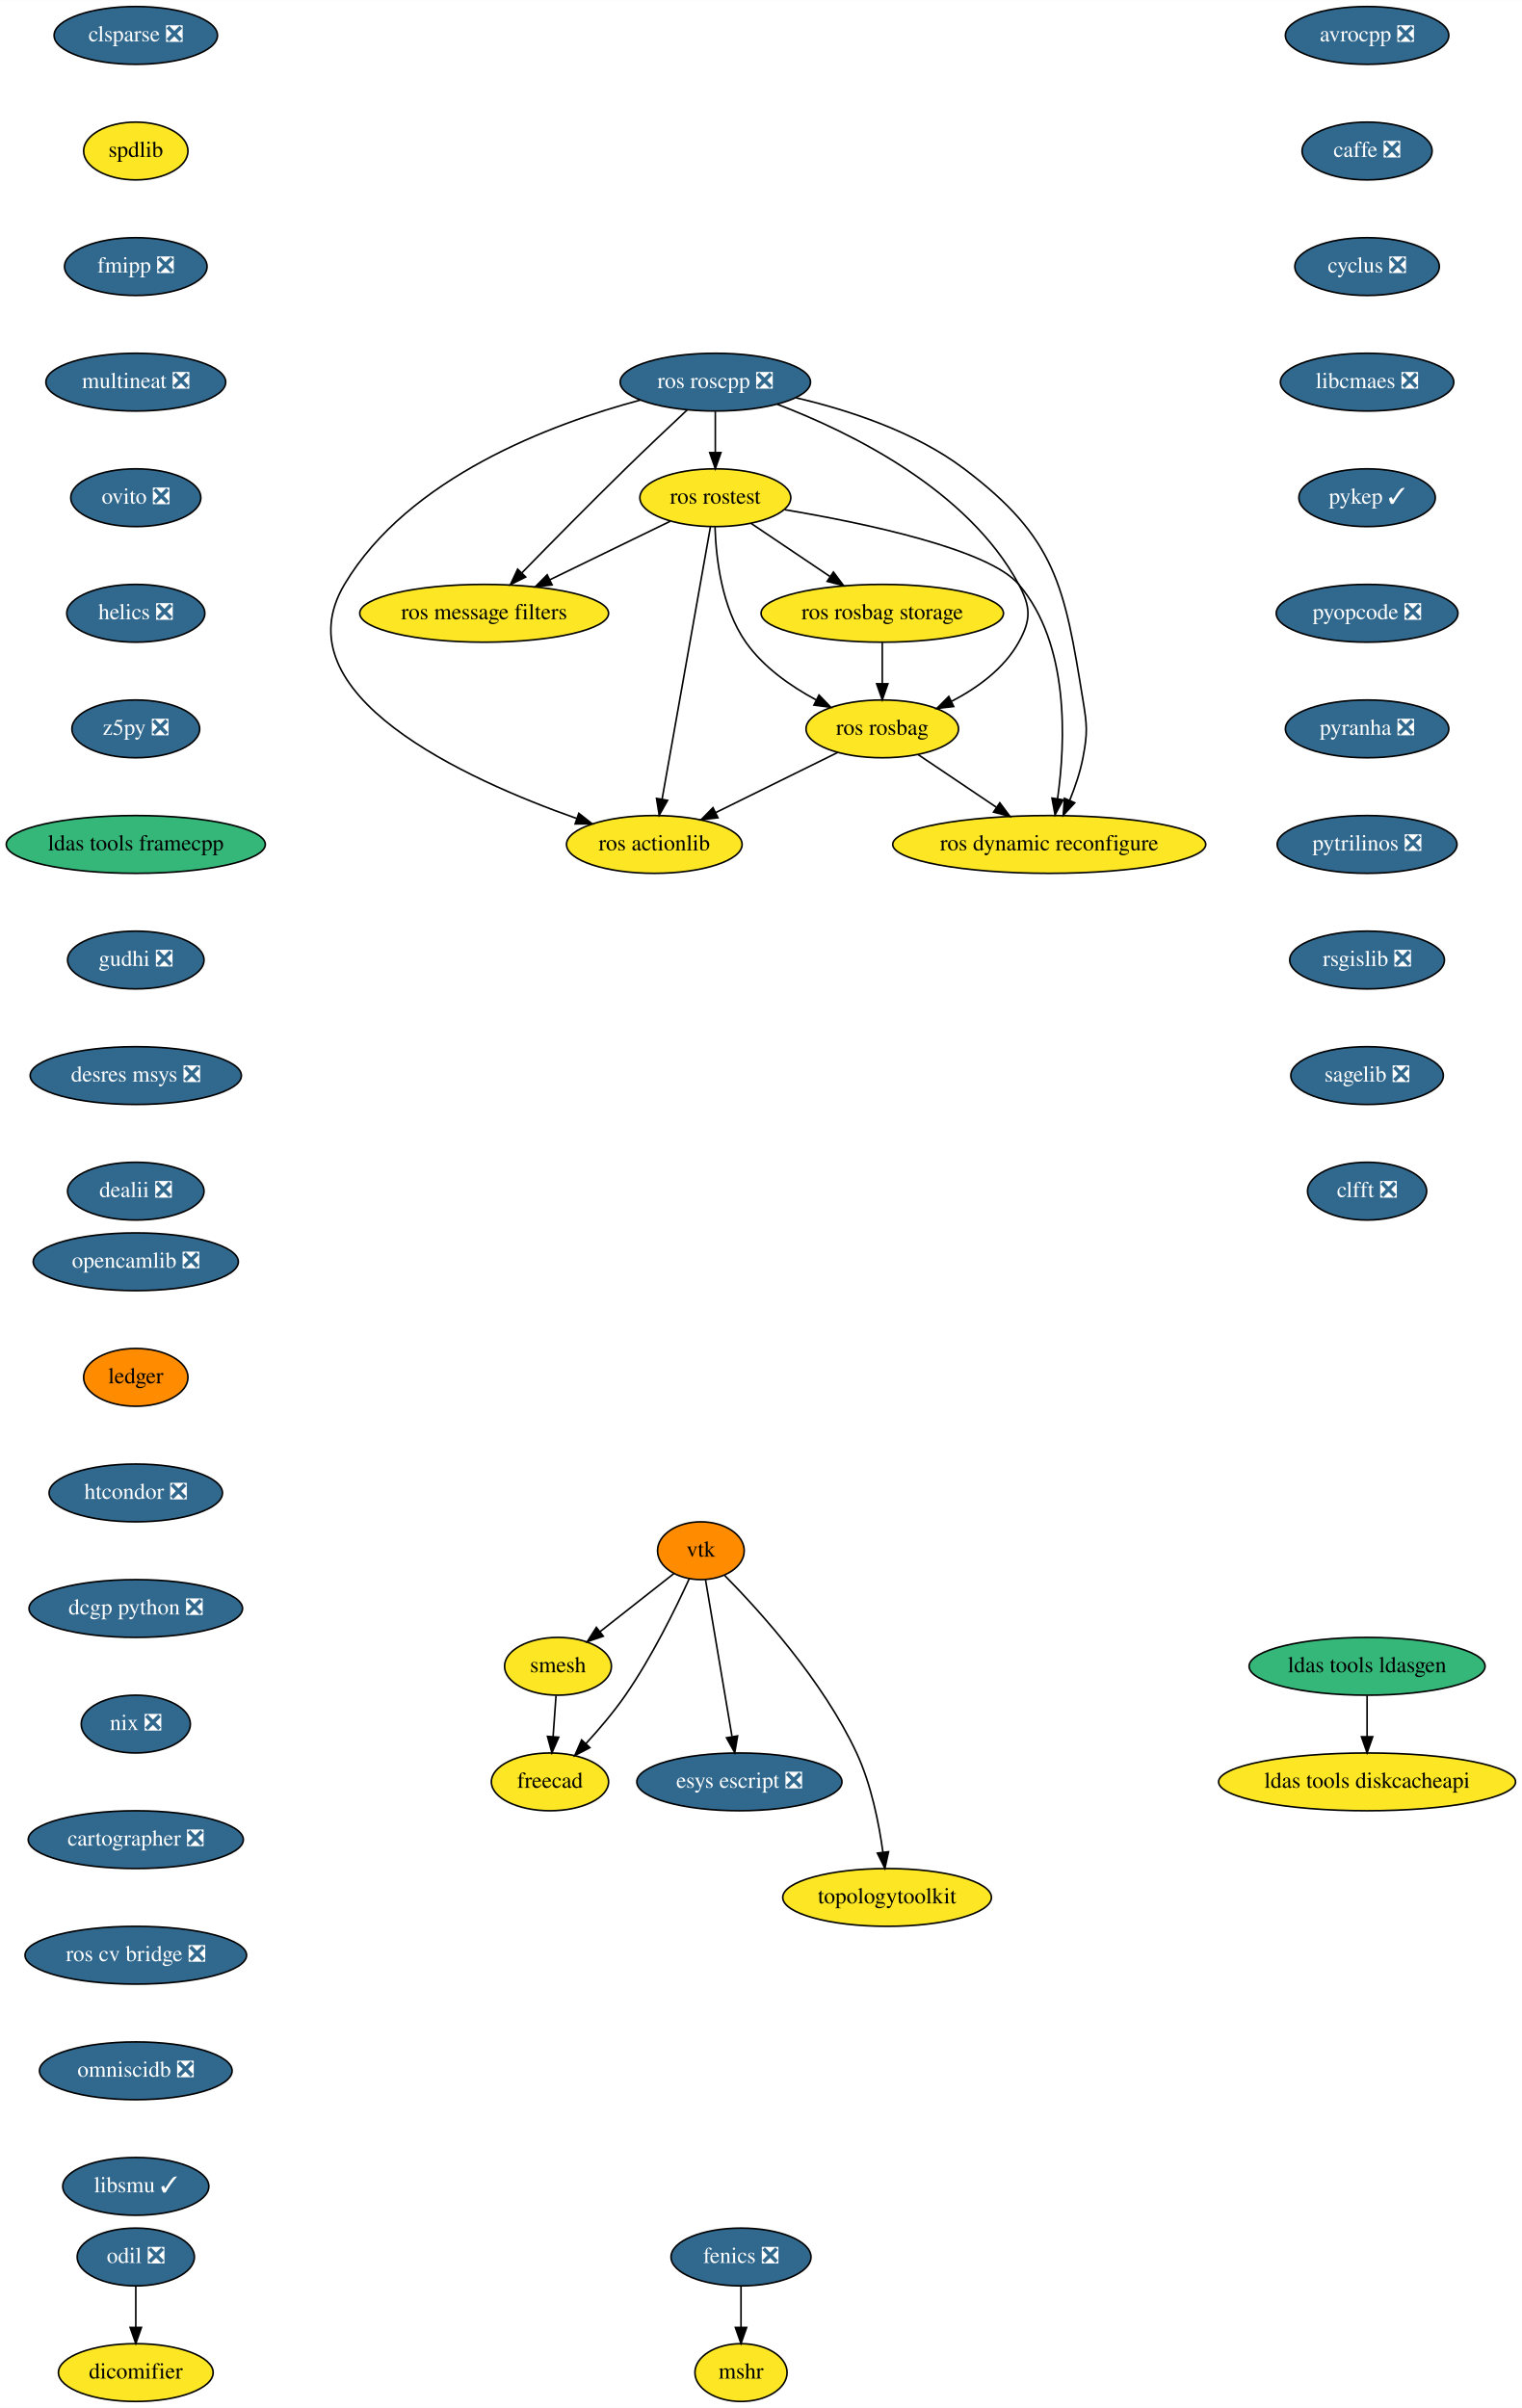
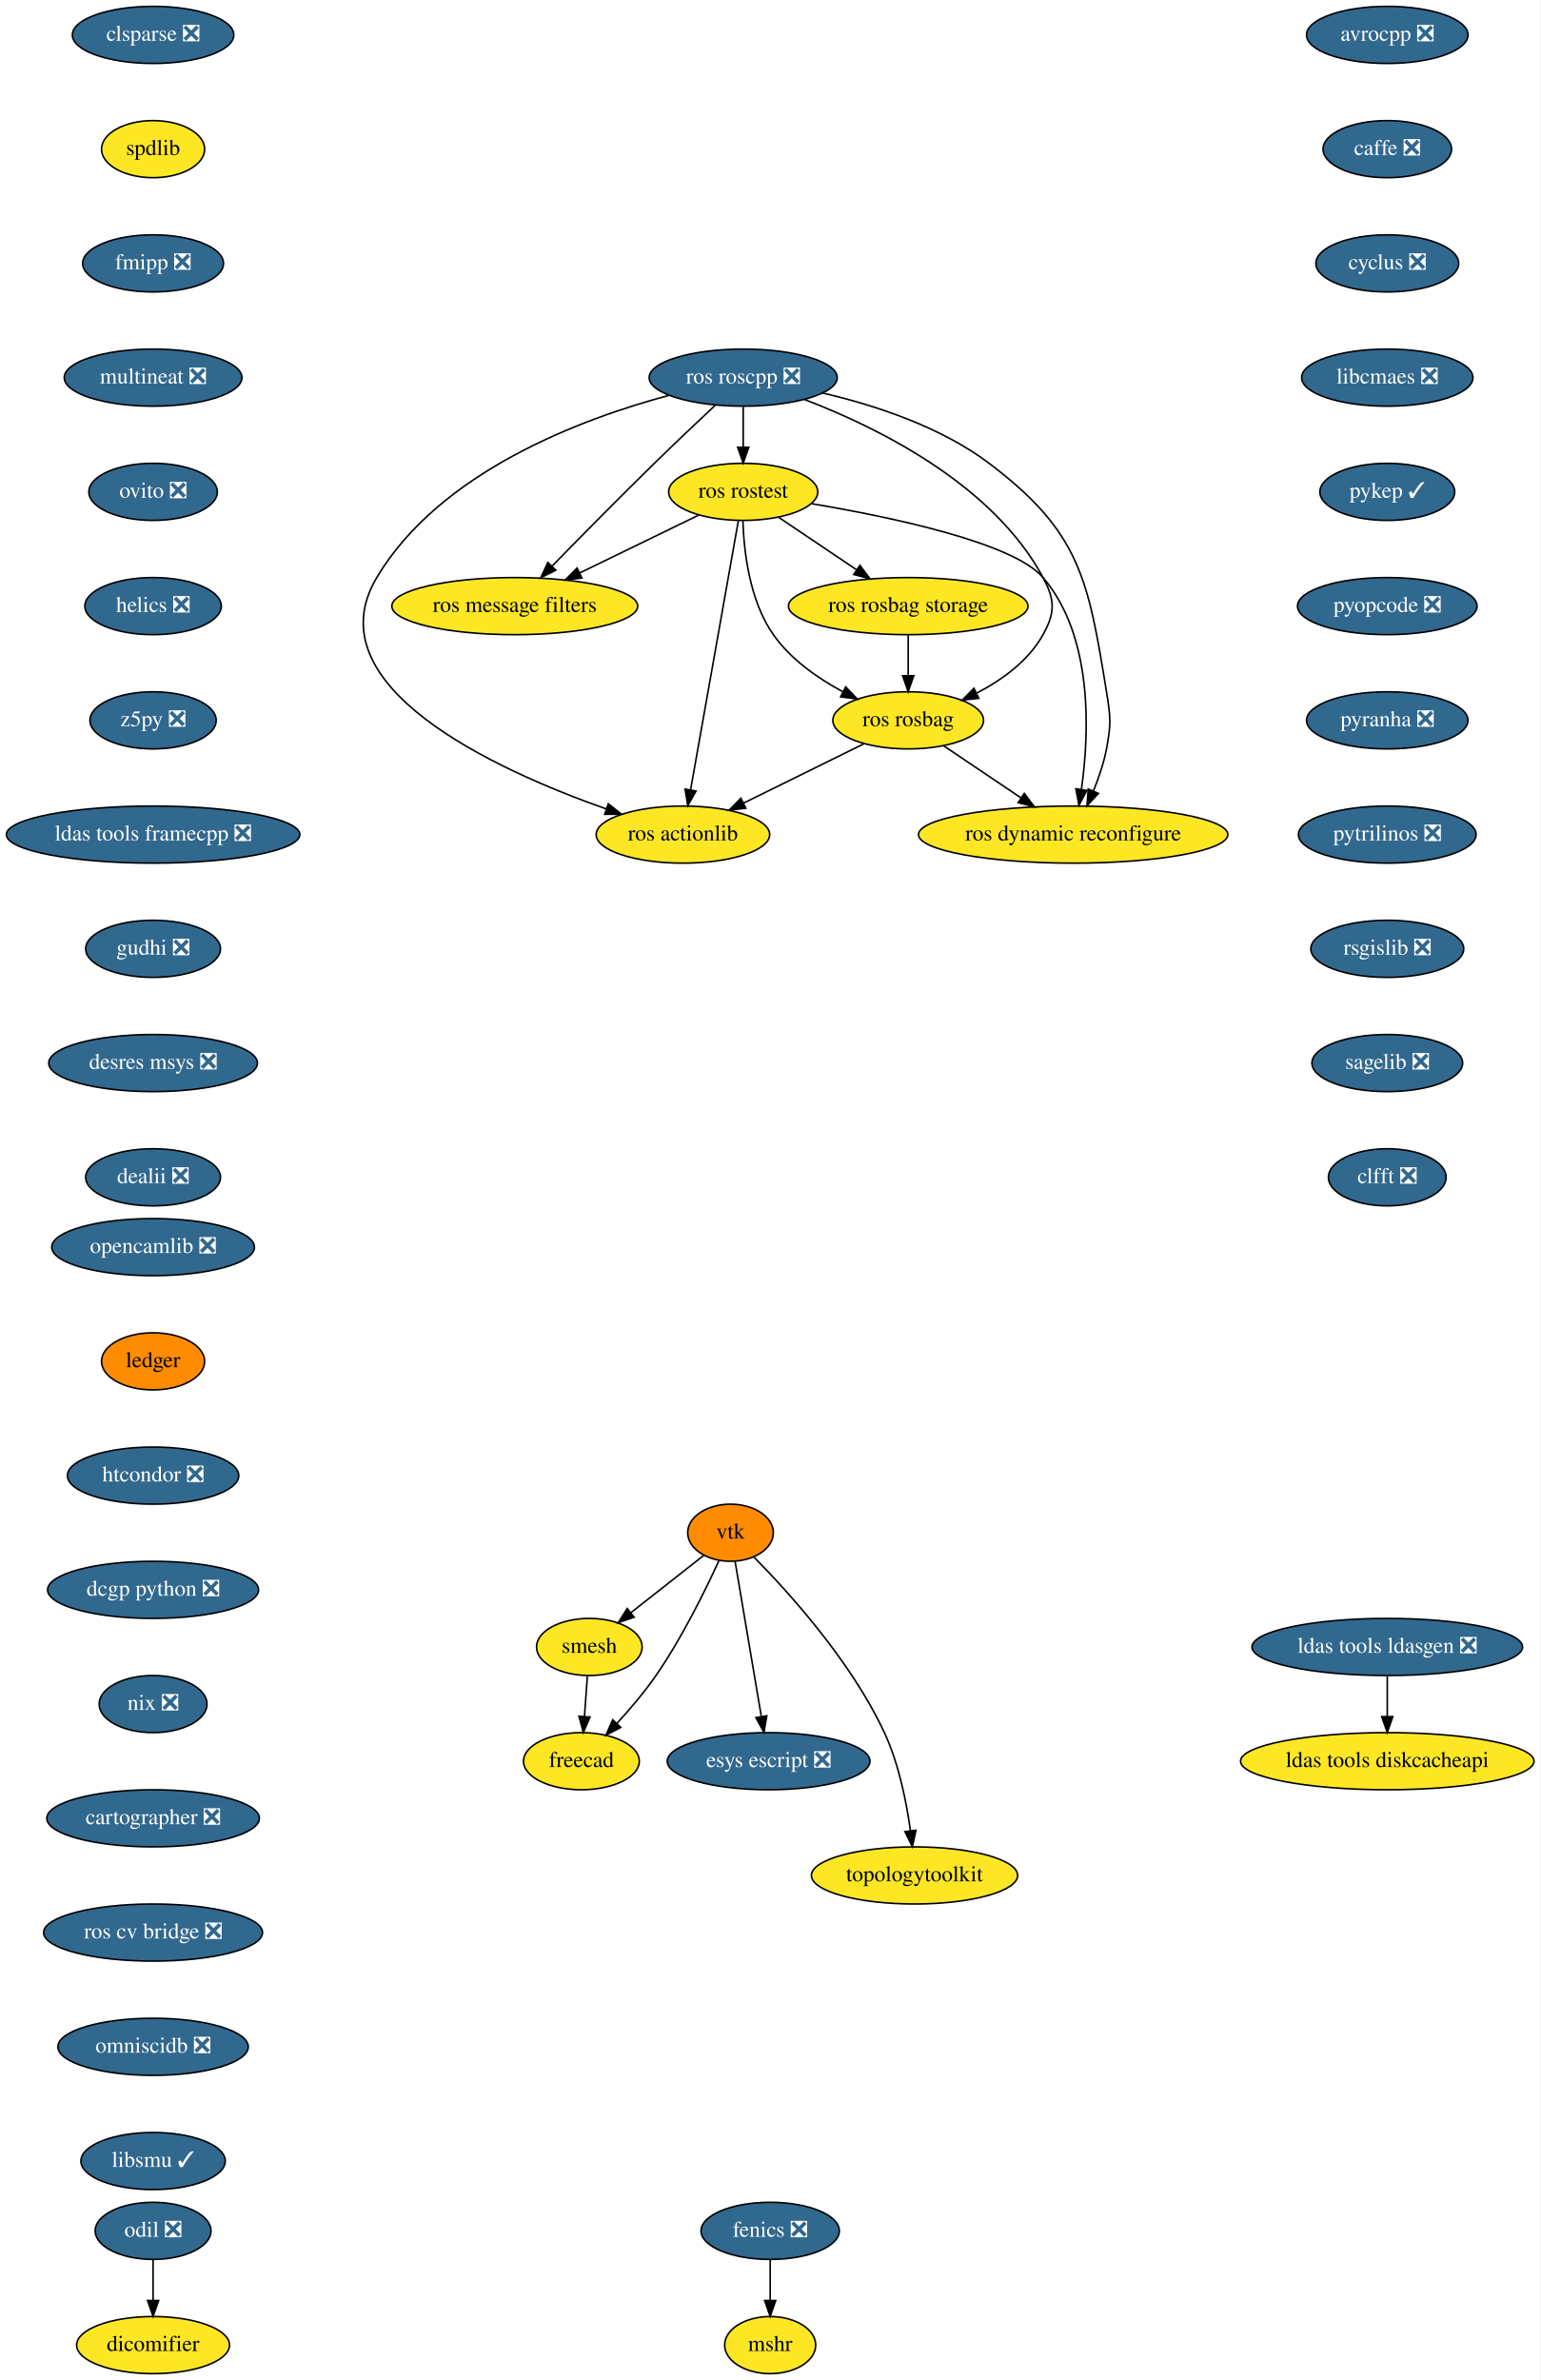
- <svg xmlns="http://www.w3.org/2000/svg" xmlns:xlink="http://www.w3.org/1999/xlink" width="948pt" height="1500pt" viewBox="0.00 0.00 948.09 1500.00">
+ <svg xmlns="http://www.w3.org/2000/svg" xmlns:xlink="http://www.w3.org/1999/xlink" width="971pt" height="1500pt" viewBox="0.00 0.00 971.00 1500.00">
  <g id="graph0" class="graph" transform="scale(1 1) rotate(0) translate(4 1496)">
-     <polygon fill="white" stroke="transparent" points="-4,4 -4,-1496 944.09,-1496 944.09,4 -4,4" />
+     <polygon fill="white" stroke="transparent" points="-4,4 -4,-1496 967,-1496 967,4 -4,4" />
    <g id="node1" class="node">
      <g id="a_node1">
        <a xlink:href="https://github.com/conda-forge/avrocpp-feedstock/pull/14" xlink:title="avrocpp ❎">
-           <ellipse fill="#31688e" stroke="black" cx="847.59" cy="-1474" rx="50.89" ry="18" />
-           <text text-anchor="middle" x="847.59" y="-1470.3" font-family="Times,serif" font-size="14.00" fill="white">avrocpp ❎</text>
+           <ellipse fill="#31688e" stroke="black" cx="870.5" cy="-1474" rx="50.89" ry="18" />
+           <text text-anchor="middle" x="870.5" y="-1470.3" font-family="Times,serif" font-size="14.00" fill="white">avrocpp ❎</text>
        </a>
      </g>
    </g>
    <g id="node2" class="node">
      <g id="a_node2">
        <a xlink:href="https://github.com/conda-forge/caffe-feedstock/pull/66" xlink:title="caffe ❎">
-           <ellipse fill="#31688e" stroke="black" cx="847.59" cy="-1402" rx="40.5" ry="18" />
-           <text text-anchor="middle" x="847.59" y="-1398.3" font-family="Times,serif" font-size="14.00" fill="white">caffe ❎</text>
+           <ellipse fill="#31688e" stroke="black" cx="870.5" cy="-1402" rx="40.5" ry="18" />
+           <text text-anchor="middle" x="870.5" y="-1398.3" font-family="Times,serif" font-size="14.00" fill="white">caffe ❎</text>
        </a>
      </g>
    </g>
    <g id="node3" class="node">
      <g id="a_node3">
        <a xlink:href="https://github.com/conda-forge/cyclus-feedstock/pull/57" xlink:title="cyclus ❎">
-           <ellipse fill="#31688e" stroke="black" cx="847.59" cy="-1330" rx="45" ry="18" />
-           <text text-anchor="middle" x="847.59" y="-1326.3" font-family="Times,serif" font-size="14.00" fill="white">cyclus ❎</text>
+           <ellipse fill="#31688e" stroke="black" cx="870.5" cy="-1330" rx="45" ry="18" />
+           <text text-anchor="middle" x="870.5" y="-1326.3" font-family="Times,serif" font-size="14.00" fill="white">cyclus ❎</text>
        </a>
      </g>
    </g>
    <g id="node4" class="node">
      <g id="a_node4">
        <a xlink:href="https://github.com/conda-forge/libcmaes-feedstock/pull/23" xlink:title="libcmaes ❎">
-           <ellipse fill="#31688e" stroke="black" cx="847.59" cy="-1258" rx="54" ry="18" />
-           <text text-anchor="middle" x="847.59" y="-1254.3" font-family="Times,serif" font-size="14.00" fill="white">libcmaes ❎</text>
+           <ellipse fill="#31688e" stroke="black" cx="870.5" cy="-1258" rx="54" ry="18" />
+           <text text-anchor="middle" x="870.5" y="-1254.3" font-family="Times,serif" font-size="14.00" fill="white">libcmaes ❎</text>
        </a>
      </g>
    </g>
    <g id="node7" class="node">
      <g id="a_node7">
        <a xlink:href="https://github.com/conda-forge/pykep-feedstock/pull/18" xlink:title="pykep ✓">
-           <ellipse fill="#31688e" stroke="black" cx="847.59" cy="-1186" rx="42.49" ry="18" />
-           <text text-anchor="middle" x="847.59" y="-1182.3" font-family="Times,serif" font-size="14.00" fill="white">pykep ✓</text>
+           <ellipse fill="#31688e" stroke="black" cx="870.5" cy="-1186" rx="42.49" ry="18" />
+           <text text-anchor="middle" x="870.5" y="-1182.3" font-family="Times,serif" font-size="14.00" fill="white">pykep ✓</text>
        </a>
      </g>
    </g>
    <g id="node5" class="node">
      <g id="a_node5">
        <a xlink:href="https://github.com/conda-forge/fenics-feedstock/pull/111" xlink:title="fenics ❎">
-           <ellipse fill="#31688e" stroke="black" cx="457.59" cy="-90" rx="43.59" ry="18" />
-           <text text-anchor="middle" x="457.59" y="-86.3" font-family="Times,serif" font-size="14.00" fill="white">fenics ❎</text>
+           <ellipse fill="#31688e" stroke="black" cx="481.5" cy="-90" rx="43.59" ry="18" />
+           <text text-anchor="middle" x="481.5" y="-86.3" font-family="Times,serif" font-size="14.00" fill="white">fenics ❎</text>
        </a>
      </g>
    </g>
    <g id="node6" class="node">
      <g id="a_node6">
        <a xlink:href="https://github.com/conda-forge/mshr-feedstock" xlink:title="mshr">
-           <ellipse fill="#fde725" stroke="black" cx="457.59" cy="-18" rx="28.7" ry="18" />
-           <text text-anchor="middle" x="457.59" y="-14.3" font-family="Times,serif" font-size="14.00">mshr</text>
+           <ellipse fill="#fde725" stroke="black" cx="481.5" cy="-18" rx="28.7" ry="18" />
+           <text text-anchor="middle" x="481.5" y="-14.3" font-family="Times,serif" font-size="14.00">mshr</text>
        </a>
      </g>
    </g>
    <g id="edge4" class="edge">
-       <path fill="none" stroke="black" d="M457.59,-71.7C457.59,-63.98 457.59,-54.71 457.59,-46.11" />
-       <polygon fill="black" stroke="black" points="461.09,-46.1 457.59,-36.1 454.09,-46.1 461.09,-46.1" />
+       <path fill="none" stroke="black" d="M481.5,-71.7C481.5,-63.98 481.5,-54.71 481.5,-46.11" />
+       <polygon fill="black" stroke="black" points="485,-46.1 481.5,-36.1 478,-46.1 485,-46.1" />
    </g>
    <g id="node8" class="node">
      <g id="a_node8">
        <a xlink:href="https://github.com/conda-forge/pyopcode-feedstock/pull/21" xlink:title="pyopcode ❎">
-           <ellipse fill="#31688e" stroke="black" cx="847.59" cy="-1114" rx="56.59" ry="18" />
-           <text text-anchor="middle" x="847.59" y="-1110.3" font-family="Times,serif" font-size="14.00" fill="white">pyopcode ❎</text>
+           <ellipse fill="#31688e" stroke="black" cx="870.5" cy="-1114" rx="56.59" ry="18" />
+           <text text-anchor="middle" x="870.5" y="-1110.3" font-family="Times,serif" font-size="14.00" fill="white">pyopcode ❎</text>
        </a>
      </g>
    </g>
    <g id="node9" class="node">
      <g id="a_node9">
        <a xlink:href="https://github.com/conda-forge/pyranha-feedstock/pull/17" xlink:title="pyranha ❎">
-           <ellipse fill="#31688e" stroke="black" cx="847.59" cy="-1042" rx="50.89" ry="18" />
-           <text text-anchor="middle" x="847.59" y="-1038.3" font-family="Times,serif" font-size="14.00" fill="white">pyranha ❎</text>
+           <ellipse fill="#31688e" stroke="black" cx="870.5" cy="-1042" rx="50.89" ry="18" />
+           <text text-anchor="middle" x="870.5" y="-1038.3" font-family="Times,serif" font-size="14.00" fill="white">pyranha ❎</text>
        </a>
      </g>
    </g>
    <g id="node10" class="node">
      <g id="a_node10">
        <a xlink:href="https://github.com/conda-forge/pytrilinos-feedstock/pull/30" xlink:title="pytrilinos ❎">
-           <ellipse fill="#31688e" stroke="black" cx="847.59" cy="-970" rx="56" ry="18" />
-           <text text-anchor="middle" x="847.59" y="-966.3" font-family="Times,serif" font-size="14.00" fill="white">pytrilinos ❎</text>
+           <ellipse fill="#31688e" stroke="black" cx="870.5" cy="-970" rx="56" ry="18" />
+           <text text-anchor="middle" x="870.5" y="-966.3" font-family="Times,serif" font-size="14.00" fill="white">pytrilinos ❎</text>
        </a>
      </g>
    </g>
    <g id="node11" class="node">
      <g id="a_node11">
        <a xlink:href="https://github.com/conda-forge/rsgislib-feedstock/pull/36" xlink:title="rsgislib ❎">
-           <ellipse fill="#31688e" stroke="black" cx="847.59" cy="-898" rx="48.19" ry="18" />
-           <text text-anchor="middle" x="847.59" y="-894.3" font-family="Times,serif" font-size="14.00" fill="white">rsgislib ❎</text>
+           <ellipse fill="#31688e" stroke="black" cx="870.5" cy="-898" rx="48.19" ry="18" />
+           <text text-anchor="middle" x="870.5" y="-894.3" font-family="Times,serif" font-size="14.00" fill="white">rsgislib ❎</text>
        </a>
      </g>
    </g>
    <g id="node12" class="node">
      <g id="a_node12">
        <a xlink:href="https://github.com/conda-forge/sagelib-feedstock/pull/104" xlink:title="sagelib ❎">
-           <ellipse fill="#31688e" stroke="black" cx="847.59" cy="-826" rx="47.5" ry="18" />
-           <text text-anchor="middle" x="847.59" y="-822.3" font-family="Times,serif" font-size="14.00" fill="white">sagelib ❎</text>
+           <ellipse fill="#31688e" stroke="black" cx="870.5" cy="-826" rx="47.5" ry="18" />
+           <text text-anchor="middle" x="870.5" y="-822.3" font-family="Times,serif" font-size="14.00" fill="white">sagelib ❎</text>
        </a>
      </g>
    </g>
    <g id="node13" class="node">
      <g id="a_node13">
        <a xlink:href="https://github.com/conda-forge/clfft-feedstock/pull/11" xlink:title="clfft ❎">
-           <ellipse fill="#31688e" stroke="black" cx="847.59" cy="-754" rx="37.09" ry="18" />
-           <text text-anchor="middle" x="847.59" y="-750.3" font-family="Times,serif" font-size="14.00" fill="white">clfft ❎</text>
+           <ellipse fill="#31688e" stroke="black" cx="870.5" cy="-754" rx="37.09" ry="18" />
+           <text text-anchor="middle" x="870.5" y="-750.3" font-family="Times,serif" font-size="14.00" fill="white">clfft ❎</text>
        </a>
      </g>
    </g>
    <g id="node14" class="node">
      <g id="a_node14">
        <a xlink:href="https://github.com/conda-forge/vtk-feedstock" xlink:title="vtk">
-           <ellipse fill="#ff8c00" stroke="black" cx="432.59" cy="-530" rx="27" ry="18" />
-           <text text-anchor="middle" x="432.59" y="-526.3" font-family="Times,serif" font-size="14.00">vtk</text>
+           <ellipse fill="#ff8c00" stroke="black" cx="456.5" cy="-530" rx="27" ry="18" />
+           <text text-anchor="middle" x="456.5" y="-526.3" font-family="Times,serif" font-size="14.00">vtk</text>
        </a>
      </g>
    </g>
    <g id="node15" class="node">
      <g id="a_node15">
        <a xlink:href="https://github.com/conda-forge/smesh-feedstock" xlink:title="smesh">
-           <ellipse fill="#fde725" stroke="black" cx="343.59" cy="-458" rx="33.29" ry="18" />
-           <text text-anchor="middle" x="343.59" y="-454.3" font-family="Times,serif" font-size="14.00">smesh</text>
+           <ellipse fill="#fde725" stroke="black" cx="367.5" cy="-458" rx="33.29" ry="18" />
+           <text text-anchor="middle" x="367.5" y="-454.3" font-family="Times,serif" font-size="14.00">smesh</text>
        </a>
      </g>
    </g>
    <g id="edge12" class="edge">
-       <path fill="none" stroke="black" d="M415.85,-515.83C402.85,-505.61 384.59,-491.24 369.68,-479.51" />
-       <polygon fill="black" stroke="black" points="371.81,-476.74 361.79,-473.31 367.49,-482.25 371.81,-476.74" />
+       <path fill="none" stroke="black" d="M439.76,-515.83C426.76,-505.61 408.5,-491.24 393.58,-479.51" />
+       <polygon fill="black" stroke="black" points="395.72,-476.74 385.7,-473.31 391.39,-482.25 395.72,-476.74" />
    </g>
    <g id="node16" class="node">
      <g id="a_node16">
        <a xlink:href="https://github.com/conda-forge/freecad-feedstock" xlink:title="freecad">
-           <ellipse fill="#fde725" stroke="black" cx="338.59" cy="-386" rx="36.5" ry="18" />
-           <text text-anchor="middle" x="338.59" y="-382.3" font-family="Times,serif" font-size="14.00">freecad</text>
+           <ellipse fill="#fde725" stroke="black" cx="362.5" cy="-386" rx="36.5" ry="18" />
+           <text text-anchor="middle" x="362.5" y="-382.3" font-family="Times,serif" font-size="14.00">freecad</text>
        </a>
      </g>
    </g>
    <g id="edge13" class="edge">
-       <path fill="none" stroke="black" d="M425.37,-512.58C416.97,-494.19 402.11,-463.85 385.59,-440 378.34,-429.52 369.25,-418.84 361.01,-409.84" />
-       <polygon fill="black" stroke="black" points="363.44,-407.31 354.05,-402.41 358.33,-412.1 363.44,-407.31" />
+       <path fill="none" stroke="black" d="M449.28,-512.58C440.87,-494.19 426.01,-463.85 409.5,-440 402.24,-429.52 393.16,-418.84 384.92,-409.84" />
+       <polygon fill="black" stroke="black" points="387.35,-407.31 377.96,-402.41 382.24,-412.1 387.35,-407.31" />
    </g>
    <g id="node17" class="node">
      <g id="a_node17">
        <a xlink:href="https://github.com/conda-forge/esys-escript-feedstock/pull/21" xlink:title="esys escript ❎">
-           <ellipse fill="#31688e" stroke="black" cx="456.59" cy="-386" rx="63.89" ry="18" />
-           <text text-anchor="middle" x="456.59" y="-382.3" font-family="Times,serif" font-size="14.00" fill="white">esys escript ❎</text>
+           <ellipse fill="#31688e" stroke="black" cx="480.5" cy="-386" rx="63.89" ry="18" />
+           <text text-anchor="middle" x="480.5" y="-382.3" font-family="Times,serif" font-size="14.00" fill="white">esys escript ❎</text>
        </a>
      </g>
    </g>
    <g id="edge14" class="edge">
-       <path fill="none" stroke="black" d="M435.49,-511.87C439.58,-487.67 447.09,-443.21 451.96,-414.39" />
-       <polygon fill="black" stroke="black" points="455.47,-414.63 453.69,-404.19 448.57,-413.47 455.47,-414.63" />
+       <path fill="none" stroke="black" d="M459.39,-511.87C463.49,-487.67 471,-443.21 475.87,-414.39" />
+       <polygon fill="black" stroke="black" points="479.38,-414.63 477.59,-404.19 472.48,-413.47 479.38,-414.63" />
    </g>
    <g id="node18" class="node">
      <g id="a_node18">
        <a xlink:href="https://github.com/conda-forge/topologytoolkit-feedstock" xlink:title="topologytoolkit">
-           <ellipse fill="#fde725" stroke="black" cx="548.59" cy="-314" rx="65" ry="18" />
-           <text text-anchor="middle" x="548.59" y="-310.3" font-family="Times,serif" font-size="14.00">topologytoolkit</text>
+           <ellipse fill="#fde725" stroke="black" cx="572.5" cy="-314" rx="65" ry="18" />
+           <text text-anchor="middle" x="572.5" y="-310.3" font-family="Times,serif" font-size="14.00">topologytoolkit</text>
        </a>
      </g>
    </g>
    <g id="edge15" class="edge">
-       <path fill="none" stroke="black" d="M447.29,-514.71C468.82,-492.9 508.63,-449.09 529.59,-404 538.72,-384.36 543.52,-360.23 546.01,-342.05" />
-       <polygon fill="black" stroke="black" points="549.49,-342.47 547.23,-332.12 542.54,-341.62 549.49,-342.47" />
+       <path fill="none" stroke="black" d="M471.2,-514.71C492.73,-492.9 532.54,-449.09 553.5,-404 562.63,-384.36 567.43,-360.23 569.92,-342.05" />
+       <polygon fill="black" stroke="black" points="573.4,-342.47 571.13,-332.12 566.45,-341.62 573.4,-342.47" />
    </g>
    <g id="edge16" class="edge">
-       <path fill="none" stroke="black" d="M342.36,-439.7C341.81,-431.98 341.14,-422.71 340.53,-414.11" />
-       <polygon fill="black" stroke="black" points="344.02,-413.83 339.81,-404.1 337.04,-414.33 344.02,-413.83" />
+       <path fill="none" stroke="black" d="M366.26,-439.7C365.71,-431.98 365.05,-422.71 364.44,-414.11" />
+       <polygon fill="black" stroke="black" points="367.93,-413.83 363.72,-404.1 360.94,-414.33 367.93,-413.83" />
    </g>
    <g id="node19" class="node">
      <g id="a_node19">
        <a xlink:href="https://github.com/conda-forge/clsparse-feedstock/pull/8" xlink:title="clsparse ❎">
-           <ellipse fill="#31688e" stroke="black" cx="80.59" cy="-1474" rx="50.89" ry="18" />
-           <text text-anchor="middle" x="80.59" y="-1470.3" font-family="Times,serif" font-size="14.00" fill="white">clsparse ❎</text>
+           <ellipse fill="#31688e" stroke="black" cx="92.5" cy="-1474" rx="50.89" ry="18" />
+           <text text-anchor="middle" x="92.5" y="-1470.3" font-family="Times,serif" font-size="14.00" fill="white">clsparse ❎</text>
        </a>
      </g>
    </g>
    <g id="node20" class="node">
      <g id="a_node20">
        <a xlink:href="https://github.com/conda-forge/spdlib-feedstock" xlink:title="spdlib">
-           <ellipse fill="#fde725" stroke="black" cx="80.59" cy="-1402" rx="32.5" ry="18" />
-           <text text-anchor="middle" x="80.59" y="-1398.3" font-family="Times,serif" font-size="14.00">spdlib</text>
+           <ellipse fill="#fde725" stroke="black" cx="92.5" cy="-1402" rx="32.5" ry="18" />
+           <text text-anchor="middle" x="92.5" y="-1398.3" font-family="Times,serif" font-size="14.00">spdlib</text>
        </a>
      </g>
    </g>
    <g id="node21" class="node">
      <g id="a_node21">
        <a xlink:href="https://github.com/conda-forge/fmipp-feedstock/pull/16" xlink:title="fmipp ❎">
-           <ellipse fill="#31688e" stroke="black" cx="80.59" cy="-1330" rx="44.39" ry="18" />
-           <text text-anchor="middle" x="80.59" y="-1326.3" font-family="Times,serif" font-size="14.00" fill="white">fmipp ❎</text>
+           <ellipse fill="#31688e" stroke="black" cx="92.5" cy="-1330" rx="44.39" ry="18" />
+           <text text-anchor="middle" x="92.5" y="-1326.3" font-family="Times,serif" font-size="14.00" fill="white">fmipp ❎</text>
        </a>
      </g>
    </g>
    <g id="node22" class="node">
      <g id="a_node22">
        <a xlink:href="https://github.com/conda-forge/multineat-feedstock/pull/5" xlink:title="multineat ❎">
-           <ellipse fill="#31688e" stroke="black" cx="80.59" cy="-1258" rx="56" ry="18" />
-           <text text-anchor="middle" x="80.59" y="-1254.3" font-family="Times,serif" font-size="14.00" fill="white">multineat ❎</text>
+           <ellipse fill="#31688e" stroke="black" cx="92.5" cy="-1258" rx="56" ry="18" />
+           <text text-anchor="middle" x="92.5" y="-1254.3" font-family="Times,serif" font-size="14.00" fill="white">multineat ❎</text>
        </a>
      </g>
    </g>
    <g id="node23" class="node">
      <g id="a_node23">
        <a xlink:href="https://github.com/conda-forge/ovito-feedstock/pull/30" xlink:title="ovito ❎">
-           <ellipse fill="#31688e" stroke="black" cx="80.59" cy="-1186" rx="40.5" ry="18" />
-           <text text-anchor="middle" x="80.59" y="-1182.3" font-family="Times,serif" font-size="14.00" fill="white">ovito ❎</text>
+           <ellipse fill="#31688e" stroke="black" cx="92.5" cy="-1186" rx="40.5" ry="18" />
+           <text text-anchor="middle" x="92.5" y="-1182.3" font-family="Times,serif" font-size="14.00" fill="white">ovito ❎</text>
        </a>
      </g>
    </g>
    <g id="node24" class="node">
      <g id="a_node24">
        <a xlink:href="https://github.com/conda-forge/helics-feedstock/pull/21" xlink:title="helics ❎">
-           <ellipse fill="#31688e" stroke="black" cx="80.59" cy="-1114" rx="43" ry="18" />
-           <text text-anchor="middle" x="80.59" y="-1110.3" font-family="Times,serif" font-size="14.00" fill="white">helics ❎</text>
+           <ellipse fill="#31688e" stroke="black" cx="92.5" cy="-1114" rx="43" ry="18" />
+           <text text-anchor="middle" x="92.5" y="-1110.3" font-family="Times,serif" font-size="14.00" fill="white">helics ❎</text>
        </a>
      </g>
    </g>
    <g id="node25" class="node">
      <g id="a_node25">
        <a xlink:href="https://github.com/conda-forge/z5py-feedstock/pull/33" xlink:title="z5py ❎">
-           <ellipse fill="#31688e" stroke="black" cx="80.59" cy="-1042" rx="39.79" ry="18" />
-           <text text-anchor="middle" x="80.59" y="-1038.3" font-family="Times,serif" font-size="14.00" fill="white">z5py ❎</text>
+           <ellipse fill="#31688e" stroke="black" cx="92.5" cy="-1042" rx="39.79" ry="18" />
+           <text text-anchor="middle" x="92.5" y="-1038.3" font-family="Times,serif" font-size="14.00" fill="white">z5py ❎</text>
        </a>
      </g>
    </g>
    <g id="node26" class="node">
      <g id="a_node26">
-         <a xlink:href="https://github.com/conda-forge/ldas-tools-framecpp-feedstock" xlink:title="ldas tools framecpp">
-           <ellipse fill="#35b779" stroke="black" cx="80.59" cy="-970" rx="80.69" ry="18" />
-           <text text-anchor="middle" x="80.59" y="-966.3" font-family="Times,serif" font-size="14.00">ldas tools framecpp</text>
+         <a xlink:href="https://github.com/conda-forge/ldas-tools-framecpp-feedstock/pull/15" xlink:title="ldas tools framecpp ❎">
+           <ellipse fill="#31688e" stroke="black" cx="92.5" cy="-970" rx="92.5" ry="18" />
+           <text text-anchor="middle" x="92.5" y="-966.3" font-family="Times,serif" font-size="14.00" fill="white">ldas tools framecpp ❎</text>
        </a>
      </g>
    </g>
    <g id="node27" class="node">
      <g id="a_node27">
        <a xlink:href="https://github.com/conda-forge/gudhi-feedstock/pull/22" xlink:title="gudhi ❎">
-           <ellipse fill="#31688e" stroke="black" cx="80.59" cy="-898" rx="42.49" ry="18" />
-           <text text-anchor="middle" x="80.59" y="-894.3" font-family="Times,serif" font-size="14.00" fill="white">gudhi ❎</text>
+           <ellipse fill="#31688e" stroke="black" cx="92.5" cy="-898" rx="42.49" ry="18" />
+           <text text-anchor="middle" x="92.5" y="-894.3" font-family="Times,serif" font-size="14.00" fill="white">gudhi ❎</text>
        </a>
      </g>
    </g>
    <g id="node28" class="node">
      <g id="a_node28">
        <a xlink:href="https://github.com/conda-forge/desres-msys-feedstock/pull/11" xlink:title="desres msys ❎">
-           <ellipse fill="#31688e" stroke="black" cx="80.59" cy="-826" rx="65.79" ry="18" />
-           <text text-anchor="middle" x="80.59" y="-822.3" font-family="Times,serif" font-size="14.00" fill="white">desres msys ❎</text>
+           <ellipse fill="#31688e" stroke="black" cx="92.5" cy="-826" rx="65.79" ry="18" />
+           <text text-anchor="middle" x="92.5" y="-822.3" font-family="Times,serif" font-size="14.00" fill="white">desres msys ❎</text>
        </a>
      </g>
    </g>
    <g id="node31" class="node">
      <g id="a_node31">
        <a xlink:href="https://github.com/conda-forge/dealii-feedstock/pull/10" xlink:title="dealii ❎">
-           <ellipse fill="#31688e" stroke="black" cx="80.59" cy="-754" rx="42.49" ry="18" />
-           <text text-anchor="middle" x="80.59" y="-750.3" font-family="Times,serif" font-size="14.00" fill="white">dealii ❎</text>
+           <ellipse fill="#31688e" stroke="black" cx="92.5" cy="-754" rx="42.49" ry="18" />
+           <text text-anchor="middle" x="92.5" y="-750.3" font-family="Times,serif" font-size="14.00" fill="white">dealii ❎</text>
        </a>
      </g>
    </g>
    <g id="node29" class="node">
      <g id="a_node29">
-         <a xlink:href="https://github.com/conda-forge/ldas-tools-ldasgen-feedstock" xlink:title="ldas tools ldasgen">
-           <ellipse fill="#35b779" stroke="black" cx="847.59" cy="-458" rx="73.5" ry="18" />
-           <text text-anchor="middle" x="847.59" y="-454.3" font-family="Times,serif" font-size="14.00">ldas tools ldasgen</text>
+         <a xlink:href="https://github.com/conda-forge/ldas-tools-ldasgen-feedstock/pull/9" xlink:title="ldas tools ldasgen ❎">
+           <ellipse fill="#31688e" stroke="black" cx="870.5" cy="-458" rx="85.29" ry="18" />
+           <text text-anchor="middle" x="870.5" y="-454.3" font-family="Times,serif" font-size="14.00" fill="white">ldas tools ldasgen ❎</text>
        </a>
      </g>
    </g>
    <g id="node30" class="node">
      <g id="a_node30">
        <a xlink:href="https://github.com/conda-forge/ldas-tools-diskcacheapi-feedstock" xlink:title="ldas tools diskcacheapi">
-           <ellipse fill="#fde725" stroke="black" cx="847.59" cy="-386" rx="92.5" ry="18" />
-           <text text-anchor="middle" x="847.59" y="-382.3" font-family="Times,serif" font-size="14.00">ldas tools diskcacheapi</text>
+           <ellipse fill="#fde725" stroke="black" cx="870.5" cy="-386" rx="92.5" ry="18" />
+           <text text-anchor="middle" x="870.5" y="-382.3" font-family="Times,serif" font-size="14.00">ldas tools diskcacheapi</text>
        </a>
      </g>
    </g>
    <g id="edge26" class="edge">
-       <path fill="none" stroke="black" d="M847.59,-439.7C847.59,-431.98 847.59,-422.71 847.59,-414.11" />
-       <polygon fill="black" stroke="black" points="851.09,-414.1 847.59,-404.1 844.09,-414.1 851.09,-414.1" />
+       <path fill="none" stroke="black" d="M870.5,-439.7C870.5,-431.98 870.5,-422.71 870.5,-414.11" />
+       <polygon fill="black" stroke="black" points="874,-414.1 870.5,-404.1 867,-414.1 874,-414.1" />
    </g>
    <g id="node32" class="node">
      <g id="a_node32">
        <a xlink:href="https://github.com/conda-forge/opencamlib-feedstock/pull/5" xlink:title="opencamlib ❎">
-           <ellipse fill="#31688e" stroke="black" cx="80.59" cy="-710" rx="63.89" ry="18" />
-           <text text-anchor="middle" x="80.59" y="-706.3" font-family="Times,serif" font-size="14.00" fill="white">opencamlib ❎</text>
+           <ellipse fill="#31688e" stroke="black" cx="92.5" cy="-710" rx="63.89" ry="18" />
+           <text text-anchor="middle" x="92.5" y="-706.3" font-family="Times,serif" font-size="14.00" fill="white">opencamlib ❎</text>
        </a>
      </g>
    </g>
    <g id="node33" class="node">
      <g id="a_node33">
        <a xlink:href="https://github.com/conda-forge/ledger-feedstock" xlink:title="ledger">
-           <ellipse fill="#ff8c00" stroke="black" cx="80.59" cy="-638" rx="32.5" ry="18" />
-           <text text-anchor="middle" x="80.59" y="-634.3" font-family="Times,serif" font-size="14.00">ledger</text>
+           <ellipse fill="#ff8c00" stroke="black" cx="92.5" cy="-638" rx="32.5" ry="18" />
+           <text text-anchor="middle" x="92.5" y="-634.3" font-family="Times,serif" font-size="14.00">ledger</text>
        </a>
      </g>
    </g>
    <g id="node34" class="node">
      <g id="a_node34">
        <a xlink:href="https://github.com/conda-forge/htcondor-feedstock/pull/18" xlink:title="htcondor ❎">
-           <ellipse fill="#31688e" stroke="black" cx="80.59" cy="-566" rx="54" ry="18" />
-           <text text-anchor="middle" x="80.59" y="-562.3" font-family="Times,serif" font-size="14.00" fill="white">htcondor ❎</text>
+           <ellipse fill="#31688e" stroke="black" cx="92.5" cy="-566" rx="54" ry="18" />
+           <text text-anchor="middle" x="92.5" y="-562.3" font-family="Times,serif" font-size="14.00" fill="white">htcondor ❎</text>
        </a>
      </g>
    </g>
    <g id="node42" class="node">
      <g id="a_node42">
        <a xlink:href="https://github.com/conda-forge/dcgp-python-feedstock/pull/14" xlink:title="dcgp python ❎">
-           <ellipse fill="#31688e" stroke="black" cx="80.59" cy="-494" rx="66.5" ry="18" />
-           <text text-anchor="middle" x="80.59" y="-490.3" font-family="Times,serif" font-size="14.00" fill="white">dcgp python ❎</text>
+           <ellipse fill="#31688e" stroke="black" cx="92.5" cy="-494" rx="66.5" ry="18" />
+           <text text-anchor="middle" x="92.5" y="-490.3" font-family="Times,serif" font-size="14.00" fill="white">dcgp python ❎</text>
        </a>
      </g>
    </g>
    <g id="node35" class="node">
      <g id="a_node35">
        <a xlink:href="https://github.com/conda-forge/ros-roscpp-feedstock/pull/10" xlink:title="ros roscpp ❎">
-           <ellipse fill="#31688e" stroke="black" cx="441.59" cy="-1258" rx="59.29" ry="18" />
-           <text text-anchor="middle" x="441.59" y="-1254.3" font-family="Times,serif" font-size="14.00" fill="white">ros roscpp ❎</text>
+           <ellipse fill="#31688e" stroke="black" cx="464.5" cy="-1258" rx="59.29" ry="18" />
+           <text text-anchor="middle" x="464.5" y="-1254.3" font-family="Times,serif" font-size="14.00" fill="white">ros roscpp ❎</text>
        </a>
      </g>
    </g>
    <g id="node36" class="node">
      <g id="a_node36">
        <a xlink:href="https://github.com/conda-forge/ros-rostest-feedstock" xlink:title="ros rostest">
-           <ellipse fill="#fde725" stroke="black" cx="441.59" cy="-1186" rx="47" ry="18" />
-           <text text-anchor="middle" x="441.59" y="-1182.3" font-family="Times,serif" font-size="14.00">ros rostest</text>
+           <ellipse fill="#fde725" stroke="black" cx="464.5" cy="-1186" rx="47" ry="18" />
+           <text text-anchor="middle" x="464.5" y="-1182.3" font-family="Times,serif" font-size="14.00">ros rostest</text>
        </a>
      </g>
    </g>
    <g id="edge30" class="edge">
-       <path fill="none" stroke="black" d="M441.59,-1239.7C441.59,-1231.98 441.59,-1222.71 441.59,-1214.11" />
-       <polygon fill="black" stroke="black" points="445.09,-1214.1 441.59,-1204.1 438.09,-1214.1 445.09,-1214.1" />
+       <path fill="none" stroke="black" d="M464.5,-1239.7C464.5,-1231.98 464.5,-1222.71 464.5,-1214.11" />
+       <polygon fill="black" stroke="black" points="468,-1214.1 464.5,-1204.1 461,-1214.1 468,-1214.1" />
    </g>
    <g id="node37" class="node">
      <g id="a_node37">
        <a xlink:href="https://github.com/conda-forge/ros-message-filters-feedstock" xlink:title="ros message filters">
-           <ellipse fill="#fde725" stroke="black" cx="297.59" cy="-1114" rx="77.5" ry="18" />
-           <text text-anchor="middle" x="297.59" y="-1110.3" font-family="Times,serif" font-size="14.00">ros message filters</text>
+           <ellipse fill="#fde725" stroke="black" cx="320.5" cy="-1114" rx="77.5" ry="18" />
+           <text text-anchor="middle" x="320.5" y="-1110.3" font-family="Times,serif" font-size="14.00">ros message filters</text>
        </a>
      </g>
    </g>
    <g id="edge31" class="edge">
-       <path fill="none" stroke="black" d="M424.05,-1240.67C412.94,-1230.27 398.32,-1216.45 385.59,-1204 363.44,-1182.33 338.66,-1157.18 321.05,-1139.15" />
-       <polygon fill="black" stroke="black" points="323.46,-1136.61 313.97,-1131.9 318.45,-1141.5 323.46,-1136.61" />
+       <path fill="none" stroke="black" d="M446.95,-1240.67C435.84,-1230.27 421.23,-1216.45 408.5,-1204 386.35,-1182.33 361.56,-1157.18 343.96,-1139.15" />
+       <polygon fill="black" stroke="black" points="346.37,-1136.61 336.88,-1131.9 341.36,-1141.5 346.37,-1136.61" />
    </g>
    <g id="node38" class="node">
      <g id="a_node38">
        <a xlink:href="https://github.com/conda-forge/ros-rosbag-feedstock" xlink:title="ros rosbag">
-           <ellipse fill="#fde725" stroke="black" cx="545.59" cy="-1042" rx="47.5" ry="18" />
-           <text text-anchor="middle" x="545.59" y="-1038.3" font-family="Times,serif" font-size="14.00">ros rosbag</text>
+           <ellipse fill="#fde725" stroke="black" cx="568.5" cy="-1042" rx="47.5" ry="18" />
+           <text text-anchor="middle" x="568.5" y="-1038.3" font-family="Times,serif" font-size="14.00">ros rosbag</text>
        </a>
      </g>
    </g>
    <g id="edge32" class="edge">
-       <path fill="none" stroke="black" d="M480.13,-1244.25C525.54,-1226.91 598.83,-1191.08 630.59,-1132 638.17,-1117.91 638.36,-1109.99 630.59,-1096 621.49,-1079.6 604.98,-1067.61 588.91,-1059.23" />
-       <polygon fill="black" stroke="black" points="590.08,-1055.91 579.56,-1054.71 587.03,-1062.21 590.08,-1055.91" />
+       <path fill="none" stroke="black" d="M503.04,-1244.25C548.45,-1226.91 621.74,-1191.08 653.5,-1132 661.08,-1117.91 661.26,-1109.99 653.5,-1096 644.4,-1079.6 627.88,-1067.61 611.82,-1059.23" />
+       <polygon fill="black" stroke="black" points="612.99,-1055.91 602.46,-1054.71 609.94,-1062.21 612.99,-1055.91" />
    </g>
    <g id="node39" class="node">
      <g id="a_node39">
        <a xlink:href="https://github.com/conda-forge/ros-actionlib-feedstock" xlink:title="ros actionlib">
-           <ellipse fill="#fde725" stroke="black" cx="403.59" cy="-970" rx="54.69" ry="18" />
-           <text text-anchor="middle" x="403.59" y="-966.3" font-family="Times,serif" font-size="14.00">ros actionlib</text>
+           <ellipse fill="#fde725" stroke="black" cx="426.5" cy="-970" rx="54.69" ry="18" />
+           <text text-anchor="middle" x="426.5" y="-966.3" font-family="Times,serif" font-size="14.00">ros actionlib</text>
        </a>
      </g>
    </g>
    <g id="edge33" class="edge">
-       <path fill="none" stroke="black" d="M394.82,-1246.83C339.64,-1232.06 250.39,-1198.79 210.59,-1132 169.74,-1063.44 285.77,-1010.67 355.37,-986.12" />
-       <polygon fill="black" stroke="black" points="356.55,-989.41 364.87,-982.84 354.27,-982.79 356.55,-989.41" />
+       <path fill="none" stroke="black" d="M417.73,-1246.83C362.55,-1232.06 273.3,-1198.79 233.5,-1132 192.65,-1063.44 308.68,-1010.67 378.28,-986.12" />
+       <polygon fill="black" stroke="black" points="379.46,-989.41 387.77,-982.84 377.18,-982.79 379.46,-989.41" />
    </g>
    <g id="node40" class="node">
      <g id="a_node40">
        <a xlink:href="https://github.com/conda-forge/ros-dynamic-reconfigure-feedstock" xlink:title="ros dynamic reconfigure">
-           <ellipse fill="#fde725" stroke="black" cx="649.59" cy="-970" rx="97.5" ry="18" />
-           <text text-anchor="middle" x="649.59" y="-966.3" font-family="Times,serif" font-size="14.00">ros dynamic reconfigure</text>
+           <ellipse fill="#fde725" stroke="black" cx="672.5" cy="-970" rx="97.5" ry="18" />
+           <text text-anchor="middle" x="672.5" y="-966.3" font-family="Times,serif" font-size="14.00">ros dynamic reconfigure</text>
        </a>
      </g>
    </g>
    <g id="edge34" class="edge">
-       <path fill="none" stroke="black" d="M491.85,-1248.26C524.22,-1240.71 565.84,-1227.22 596.59,-1204 654.02,-1160.65 659.07,-1131.03 670.59,-1060 673.16,-1044.21 673.59,-1039.72 670.59,-1024 668.89,-1015.06 665.69,-1005.7 662.3,-997.37" />
-       <polygon fill="black" stroke="black" points="665.5,-995.95 658.31,-988.17 659.08,-998.73 665.5,-995.95" />
+       <path fill="none" stroke="black" d="M514.75,-1248.26C547.12,-1240.71 588.74,-1227.22 619.5,-1204 676.93,-1160.65 681.97,-1131.03 693.5,-1060 696.06,-1044.21 696.5,-1039.72 693.5,-1024 691.79,-1015.06 688.6,-1005.7 685.21,-997.37" />
+       <polygon fill="black" stroke="black" points="688.41,-995.95 681.22,-988.17 681.99,-998.73 688.41,-995.95" />
    </g>
    <g id="edge35" class="edge">
-       <path fill="none" stroke="black" d="M413.49,-1171.34C392.17,-1160.98 362.55,-1146.58 338.6,-1134.93" />
-       <polygon fill="black" stroke="black" points="339.91,-1131.68 329.39,-1130.46 336.85,-1137.98 339.91,-1131.68" />
+       <path fill="none" stroke="black" d="M436.39,-1171.34C415.08,-1160.98 385.46,-1146.58 361.5,-1134.93" />
+       <polygon fill="black" stroke="black" points="362.82,-1131.68 352.3,-1130.46 359.76,-1137.98 362.82,-1131.68" />
    </g>
    <g id="edge36" class="edge">
-       <path fill="none" stroke="black" d="M441.4,-1167.7C442.01,-1148.52 445.53,-1117.47 460.59,-1096 471.45,-1080.53 488.4,-1068.64 504.32,-1060.08" />
-       <polygon fill="black" stroke="black" points="506.18,-1063.07 513.53,-1055.43 503.02,-1056.82 506.18,-1063.07" />
+       <path fill="none" stroke="black" d="M464.31,-1167.7C464.92,-1148.52 468.44,-1117.47 483.5,-1096 494.35,-1080.53 511.31,-1068.64 527.23,-1060.08" />
+       <polygon fill="black" stroke="black" points="529.09,-1063.07 536.43,-1055.43 525.93,-1056.82 529.09,-1063.07" />
    </g>
    <g id="edge37" class="edge">
-       <path fill="none" stroke="black" d="M438.55,-1167.85C431.96,-1130.75 416.34,-1042.81 408.41,-998.1" />
-       <polygon fill="black" stroke="black" points="411.85,-997.47 406.65,-988.23 404.96,-998.69 411.85,-997.47" />
+       <path fill="none" stroke="black" d="M461.45,-1167.85C454.87,-1130.75 439.25,-1042.81 431.31,-998.1" />
+       <polygon fill="black" stroke="black" points="434.75,-997.47 429.56,-988.23 427.86,-998.69 434.75,-997.47" />
    </g>
    <g id="edge38" class="edge">
-       <path fill="none" stroke="black" d="M484.88,-1178.53C534.6,-1170.16 611.77,-1154.02 630.59,-1132 662.42,-1094.78 659.76,-1033.78 654.79,-998.52" />
-       <polygon fill="black" stroke="black" points="658.22,-997.79 653.21,-988.46 651.3,-998.88 658.22,-997.79" />
+       <path fill="none" stroke="black" d="M507.78,-1178.53C557.51,-1170.16 634.68,-1154.02 653.5,-1132 685.33,-1094.78 682.67,-1033.78 677.7,-998.52" />
+       <polygon fill="black" stroke="black" points="681.13,-997.79 676.12,-988.46 674.21,-998.88 681.13,-997.79" />
    </g>
    <g id="node41" class="node">
      <g id="a_node41">
        <a xlink:href="https://github.com/conda-forge/ros-rosbag-storage-feedstock" xlink:title="ros rosbag storage">
-           <ellipse fill="#fde725" stroke="black" cx="545.59" cy="-1114" rx="75.5" ry="18" />
-           <text text-anchor="middle" x="545.59" y="-1110.3" font-family="Times,serif" font-size="14.00">ros rosbag storage</text>
+           <ellipse fill="#fde725" stroke="black" cx="568.5" cy="-1114" rx="75.5" ry="18" />
+           <text text-anchor="middle" x="568.5" y="-1110.3" font-family="Times,serif" font-size="14.00">ros rosbag storage</text>
        </a>
      </g>
    </g>
    <g id="edge39" class="edge">
-       <path fill="none" stroke="black" d="M463.9,-1169.98C478.21,-1160.36 497.01,-1147.7 512.98,-1136.95" />
-       <polygon fill="black" stroke="black" points="515.16,-1139.7 521.51,-1131.21 511.26,-1133.89 515.16,-1139.7" />
+       <path fill="none" stroke="black" d="M486.81,-1169.98C501.11,-1160.36 519.92,-1147.7 535.88,-1136.95" />
+       <polygon fill="black" stroke="black" points="538.07,-1139.7 544.41,-1131.21 534.16,-1133.89 538.07,-1139.7" />
    </g>
    <g id="edge40" class="edge">
-       <path fill="none" stroke="black" d="M517.88,-1027.34C496.22,-1016.66 465.86,-1001.7 441.88,-989.87" />
-       <polygon fill="black" stroke="black" points="443.22,-986.63 432.7,-985.35 440.13,-992.91 443.22,-986.63" />
+       <path fill="none" stroke="black" d="M540.78,-1027.34C519.12,-1016.66 488.77,-1001.7 464.79,-989.87" />
+       <polygon fill="black" stroke="black" points="466.13,-986.63 455.61,-985.35 463.03,-992.91 466.13,-986.63" />
    </g>
    <g id="edge41" class="edge">
-       <path fill="none" stroke="black" d="M567.9,-1025.98C582.1,-1016.42 600.75,-1003.88 616.64,-993.18" />
-       <polygon fill="black" stroke="black" points="618.8,-995.95 625.14,-987.46 614.89,-990.14 618.8,-995.95" />
+       <path fill="none" stroke="black" d="M590.81,-1025.98C605.01,-1016.42 623.66,-1003.88 639.55,-993.18" />
+       <polygon fill="black" stroke="black" points="641.7,-995.95 648.05,-987.46 637.8,-990.14 641.7,-995.95" />
    </g>
    <g id="edge42" class="edge">
-       <path fill="none" stroke="black" d="M545.59,-1095.7C545.59,-1087.98 545.59,-1078.71 545.59,-1070.11" />
-       <polygon fill="black" stroke="black" points="549.09,-1070.1 545.59,-1060.1 542.09,-1070.1 549.09,-1070.1" />
+       <path fill="none" stroke="black" d="M568.5,-1095.7C568.5,-1087.98 568.5,-1078.71 568.5,-1070.11" />
+       <polygon fill="black" stroke="black" points="572,-1070.1 568.5,-1060.1 565,-1070.1 572,-1070.1" />
    </g>
    <g id="node43" class="node">
      <g id="a_node43">
        <a xlink:href="https://github.com/conda-forge/nix-feedstock/pull/8" xlink:title="nix ❎">
-           <ellipse fill="#31688e" stroke="black" cx="80.59" cy="-422" rx="34" ry="18" />
-           <text text-anchor="middle" x="80.59" y="-418.3" font-family="Times,serif" font-size="14.00" fill="white">nix ❎</text>
+           <ellipse fill="#31688e" stroke="black" cx="92.5" cy="-422" rx="34" ry="18" />
+           <text text-anchor="middle" x="92.5" y="-418.3" font-family="Times,serif" font-size="14.00" fill="white">nix ❎</text>
        </a>
      </g>
    </g>
    <g id="node46" class="node">
      <g id="a_node46">
        <a xlink:href="https://github.com/conda-forge/cartographer-feedstock/pull/8" xlink:title="cartographer ❎">
-           <ellipse fill="#31688e" stroke="black" cx="80.59" cy="-350" rx="67" ry="18" />
-           <text text-anchor="middle" x="80.59" y="-346.3" font-family="Times,serif" font-size="14.00" fill="white">cartographer ❎</text>
+           <ellipse fill="#31688e" stroke="black" cx="92.5" cy="-350" rx="67" ry="18" />
+           <text text-anchor="middle" x="92.5" y="-346.3" font-family="Times,serif" font-size="14.00" fill="white">cartographer ❎</text>
        </a>
      </g>
    </g>
    <g id="node44" class="node">
      <g id="a_node44">
        <a xlink:href="https://github.com/conda-forge/odil-feedstock/pull/10" xlink:title="odil ❎">
-           <ellipse fill="#31688e" stroke="black" cx="80.59" cy="-90" rx="36.5" ry="18" />
-           <text text-anchor="middle" x="80.59" y="-86.3" font-family="Times,serif" font-size="14.00" fill="white">odil ❎</text>
+           <ellipse fill="#31688e" stroke="black" cx="92.5" cy="-90" rx="36.5" ry="18" />
+           <text text-anchor="middle" x="92.5" y="-86.3" font-family="Times,serif" font-size="14.00" fill="white">odil ❎</text>
        </a>
      </g>
    </g>
    <g id="node45" class="node">
      <g id="a_node45">
        <a xlink:href="https://github.com/conda-forge/dicomifier-feedstock" xlink:title="dicomifier">
-           <ellipse fill="#fde725" stroke="black" cx="80.59" cy="-18" rx="48.19" ry="18" />
-           <text text-anchor="middle" x="80.59" y="-14.3" font-family="Times,serif" font-size="14.00">dicomifier</text>
+           <ellipse fill="#fde725" stroke="black" cx="92.5" cy="-18" rx="48.19" ry="18" />
+           <text text-anchor="middle" x="92.5" y="-14.3" font-family="Times,serif" font-size="14.00">dicomifier</text>
        </a>
      </g>
    </g>
    <g id="edge45" class="edge">
-       <path fill="none" stroke="black" d="M80.59,-71.7C80.59,-63.98 80.59,-54.71 80.59,-46.11" />
-       <polygon fill="black" stroke="black" points="84.09,-46.1 80.59,-36.1 77.09,-46.1 84.09,-46.1" />
+       <path fill="none" stroke="black" d="M92.5,-71.7C92.5,-63.98 92.5,-54.71 92.5,-46.11" />
+       <polygon fill="black" stroke="black" points="96,-46.1 92.5,-36.1 89,-46.1 96,-46.1" />
    </g>
    <g id="node47" class="node">
      <g id="a_node47">
        <a xlink:href="https://github.com/conda-forge/ros-cv-bridge-feedstock/pull/7" xlink:title="ros cv bridge ❎">
-           <ellipse fill="#31688e" stroke="black" cx="80.59" cy="-278" rx="69" ry="18" />
-           <text text-anchor="middle" x="80.59" y="-274.3" font-family="Times,serif" font-size="14.00" fill="white">ros cv bridge ❎</text>
+           <ellipse fill="#31688e" stroke="black" cx="92.5" cy="-278" rx="69" ry="18" />
+           <text text-anchor="middle" x="92.5" y="-274.3" font-family="Times,serif" font-size="14.00" fill="white">ros cv bridge ❎</text>
        </a>
      </g>
    </g>
    <g id="node48" class="node">
      <g id="a_node48">
        <a xlink:href="https://github.com/conda-forge/omniscidb-feedstock/pull/21" xlink:title="omniscidb ❎">
-           <ellipse fill="#31688e" stroke="black" cx="80.59" cy="-206" rx="60" ry="18" />
-           <text text-anchor="middle" x="80.59" y="-202.3" font-family="Times,serif" font-size="14.00" fill="white">omniscidb ❎</text>
+           <ellipse fill="#31688e" stroke="black" cx="92.5" cy="-206" rx="60" ry="18" />
+           <text text-anchor="middle" x="92.5" y="-202.3" font-family="Times,serif" font-size="14.00" fill="white">omniscidb ❎</text>
        </a>
      </g>
    </g>
    <g id="node49" class="node">
      <g id="a_node49">
        <a xlink:href="https://github.com/conda-forge/libsmu-feedstock/pull/4" xlink:title="libsmu ✓">
-           <ellipse fill="#31688e" stroke="black" cx="80.59" cy="-134" rx="45.5" ry="18" />
-           <text text-anchor="middle" x="80.59" y="-130.3" font-family="Times,serif" font-size="14.00" fill="white">libsmu ✓</text>
+           <ellipse fill="#31688e" stroke="black" cx="92.5" cy="-134" rx="45.5" ry="18" />
+           <text text-anchor="middle" x="92.5" y="-130.3" font-family="Times,serif" font-size="14.00" fill="white">libsmu ✓</text>
        </a>
      </g>
    </g>
  </g>
</svg>
